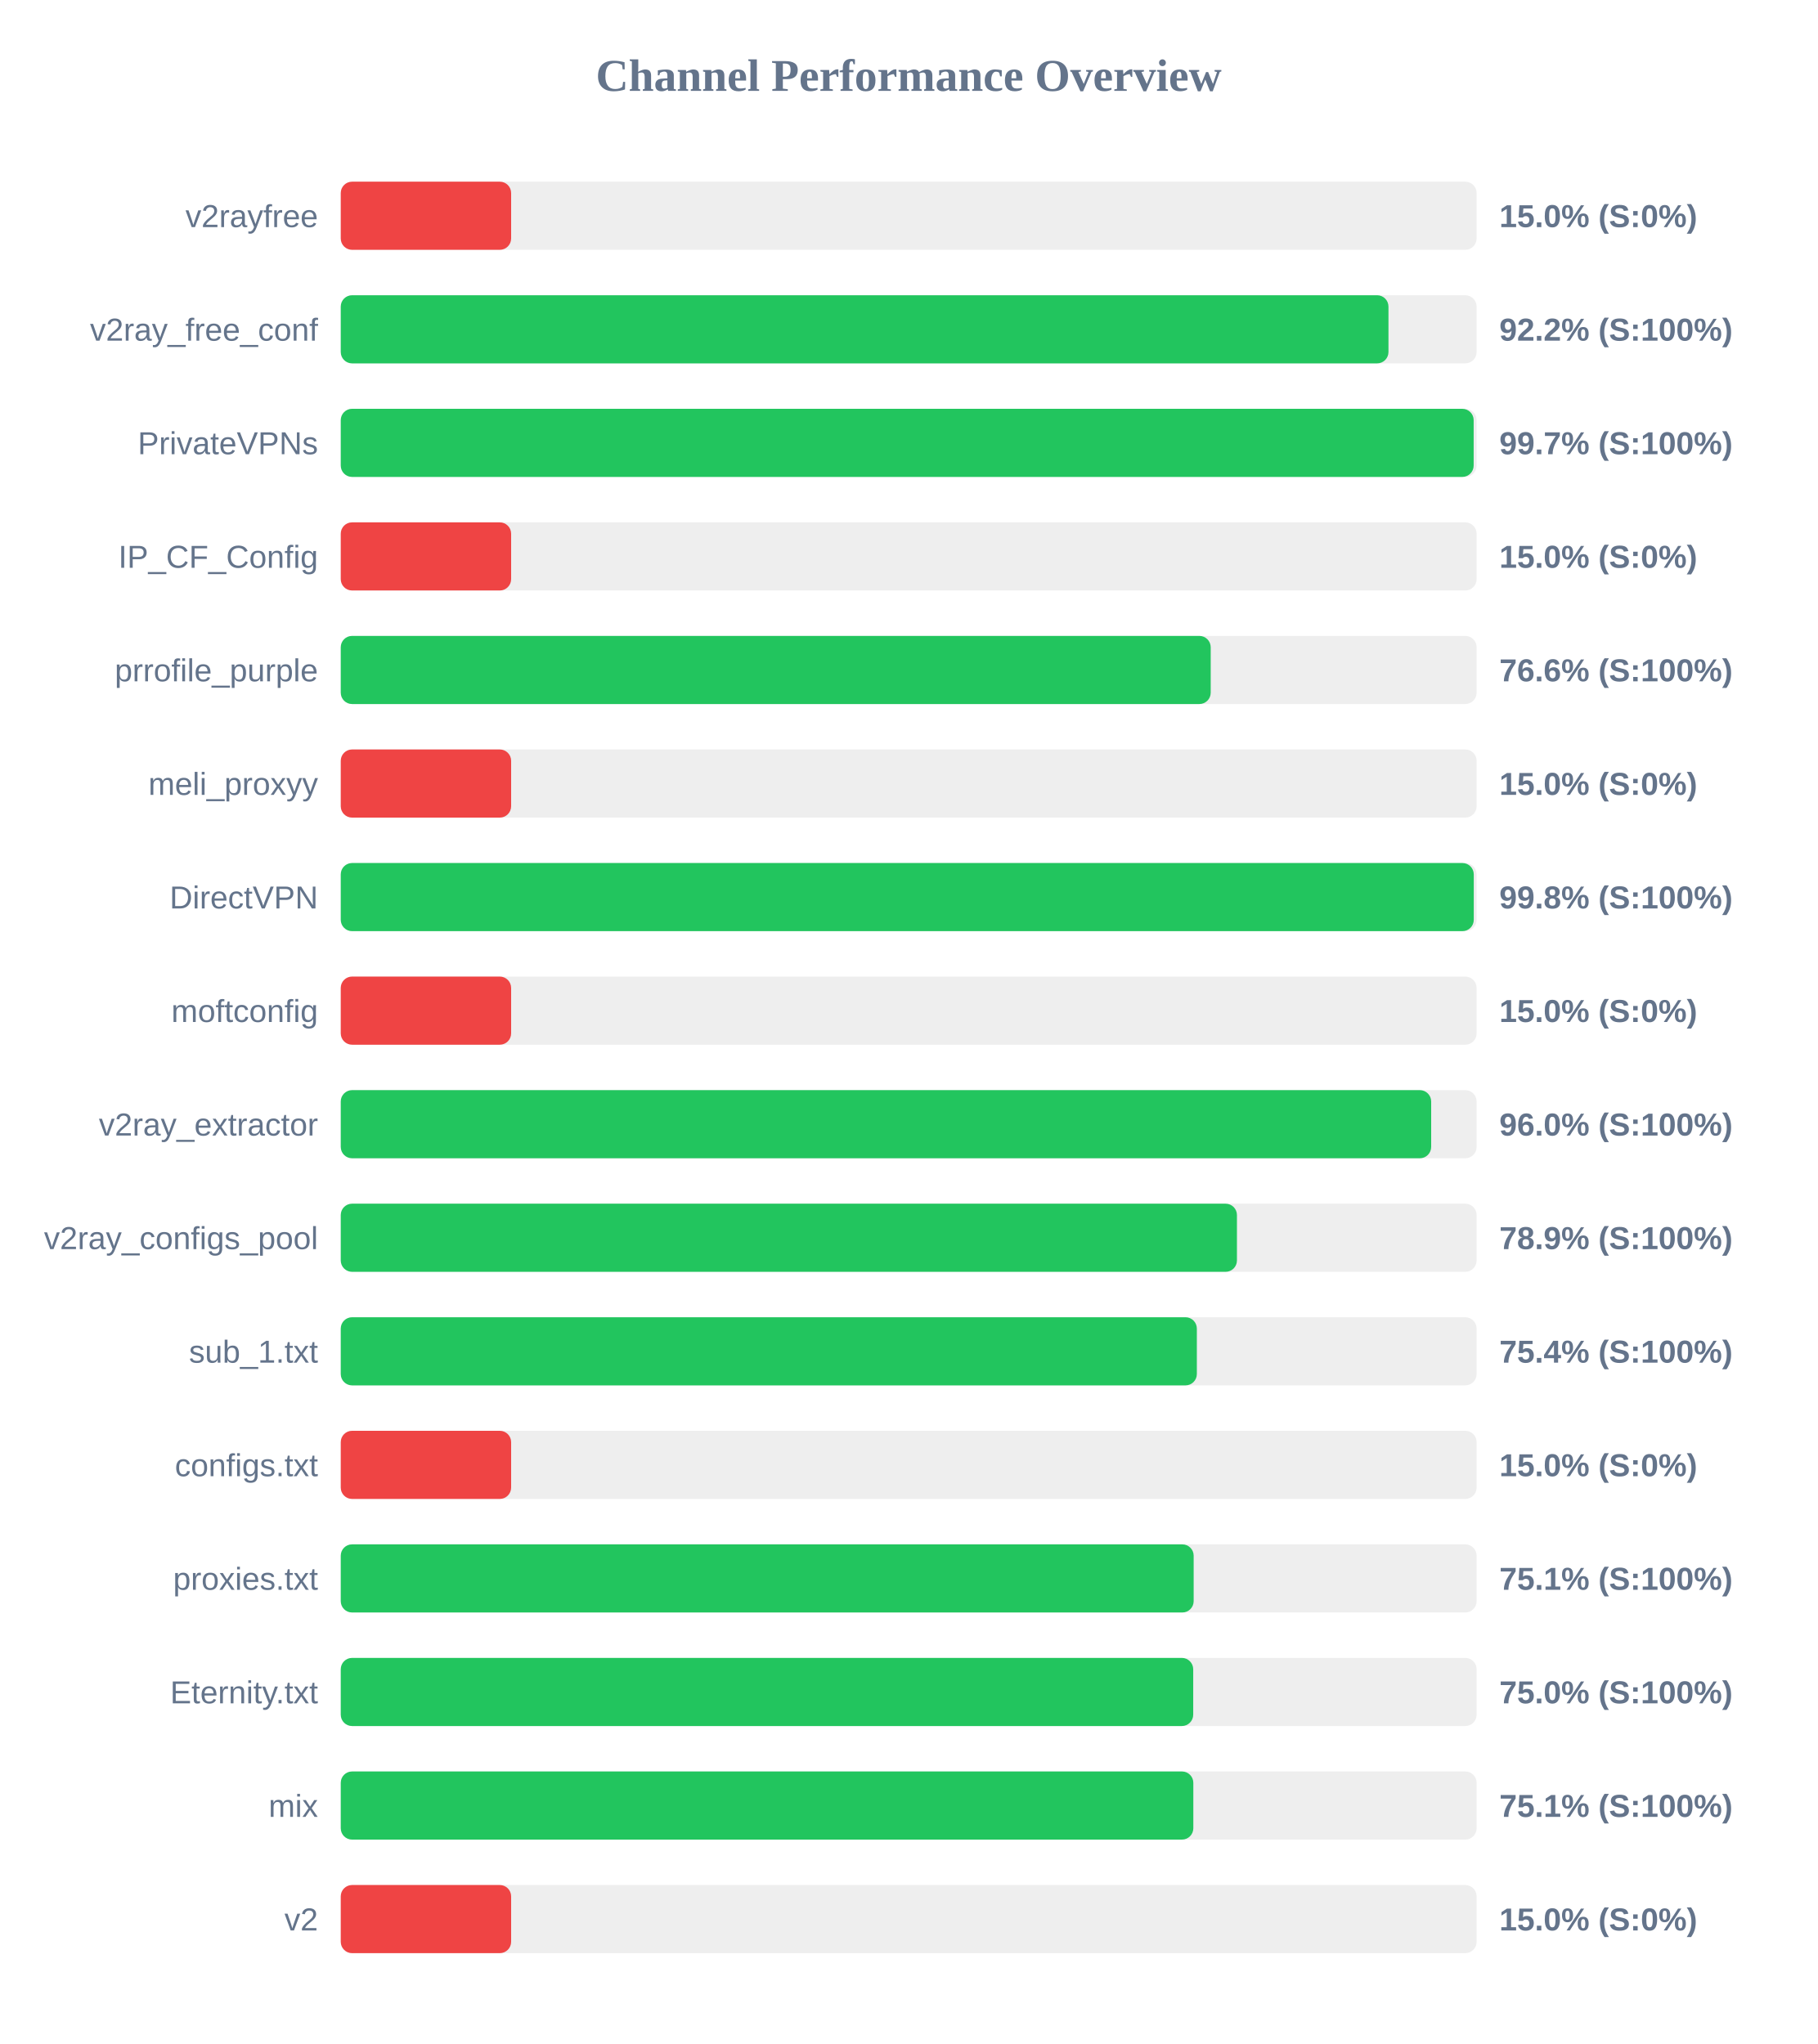
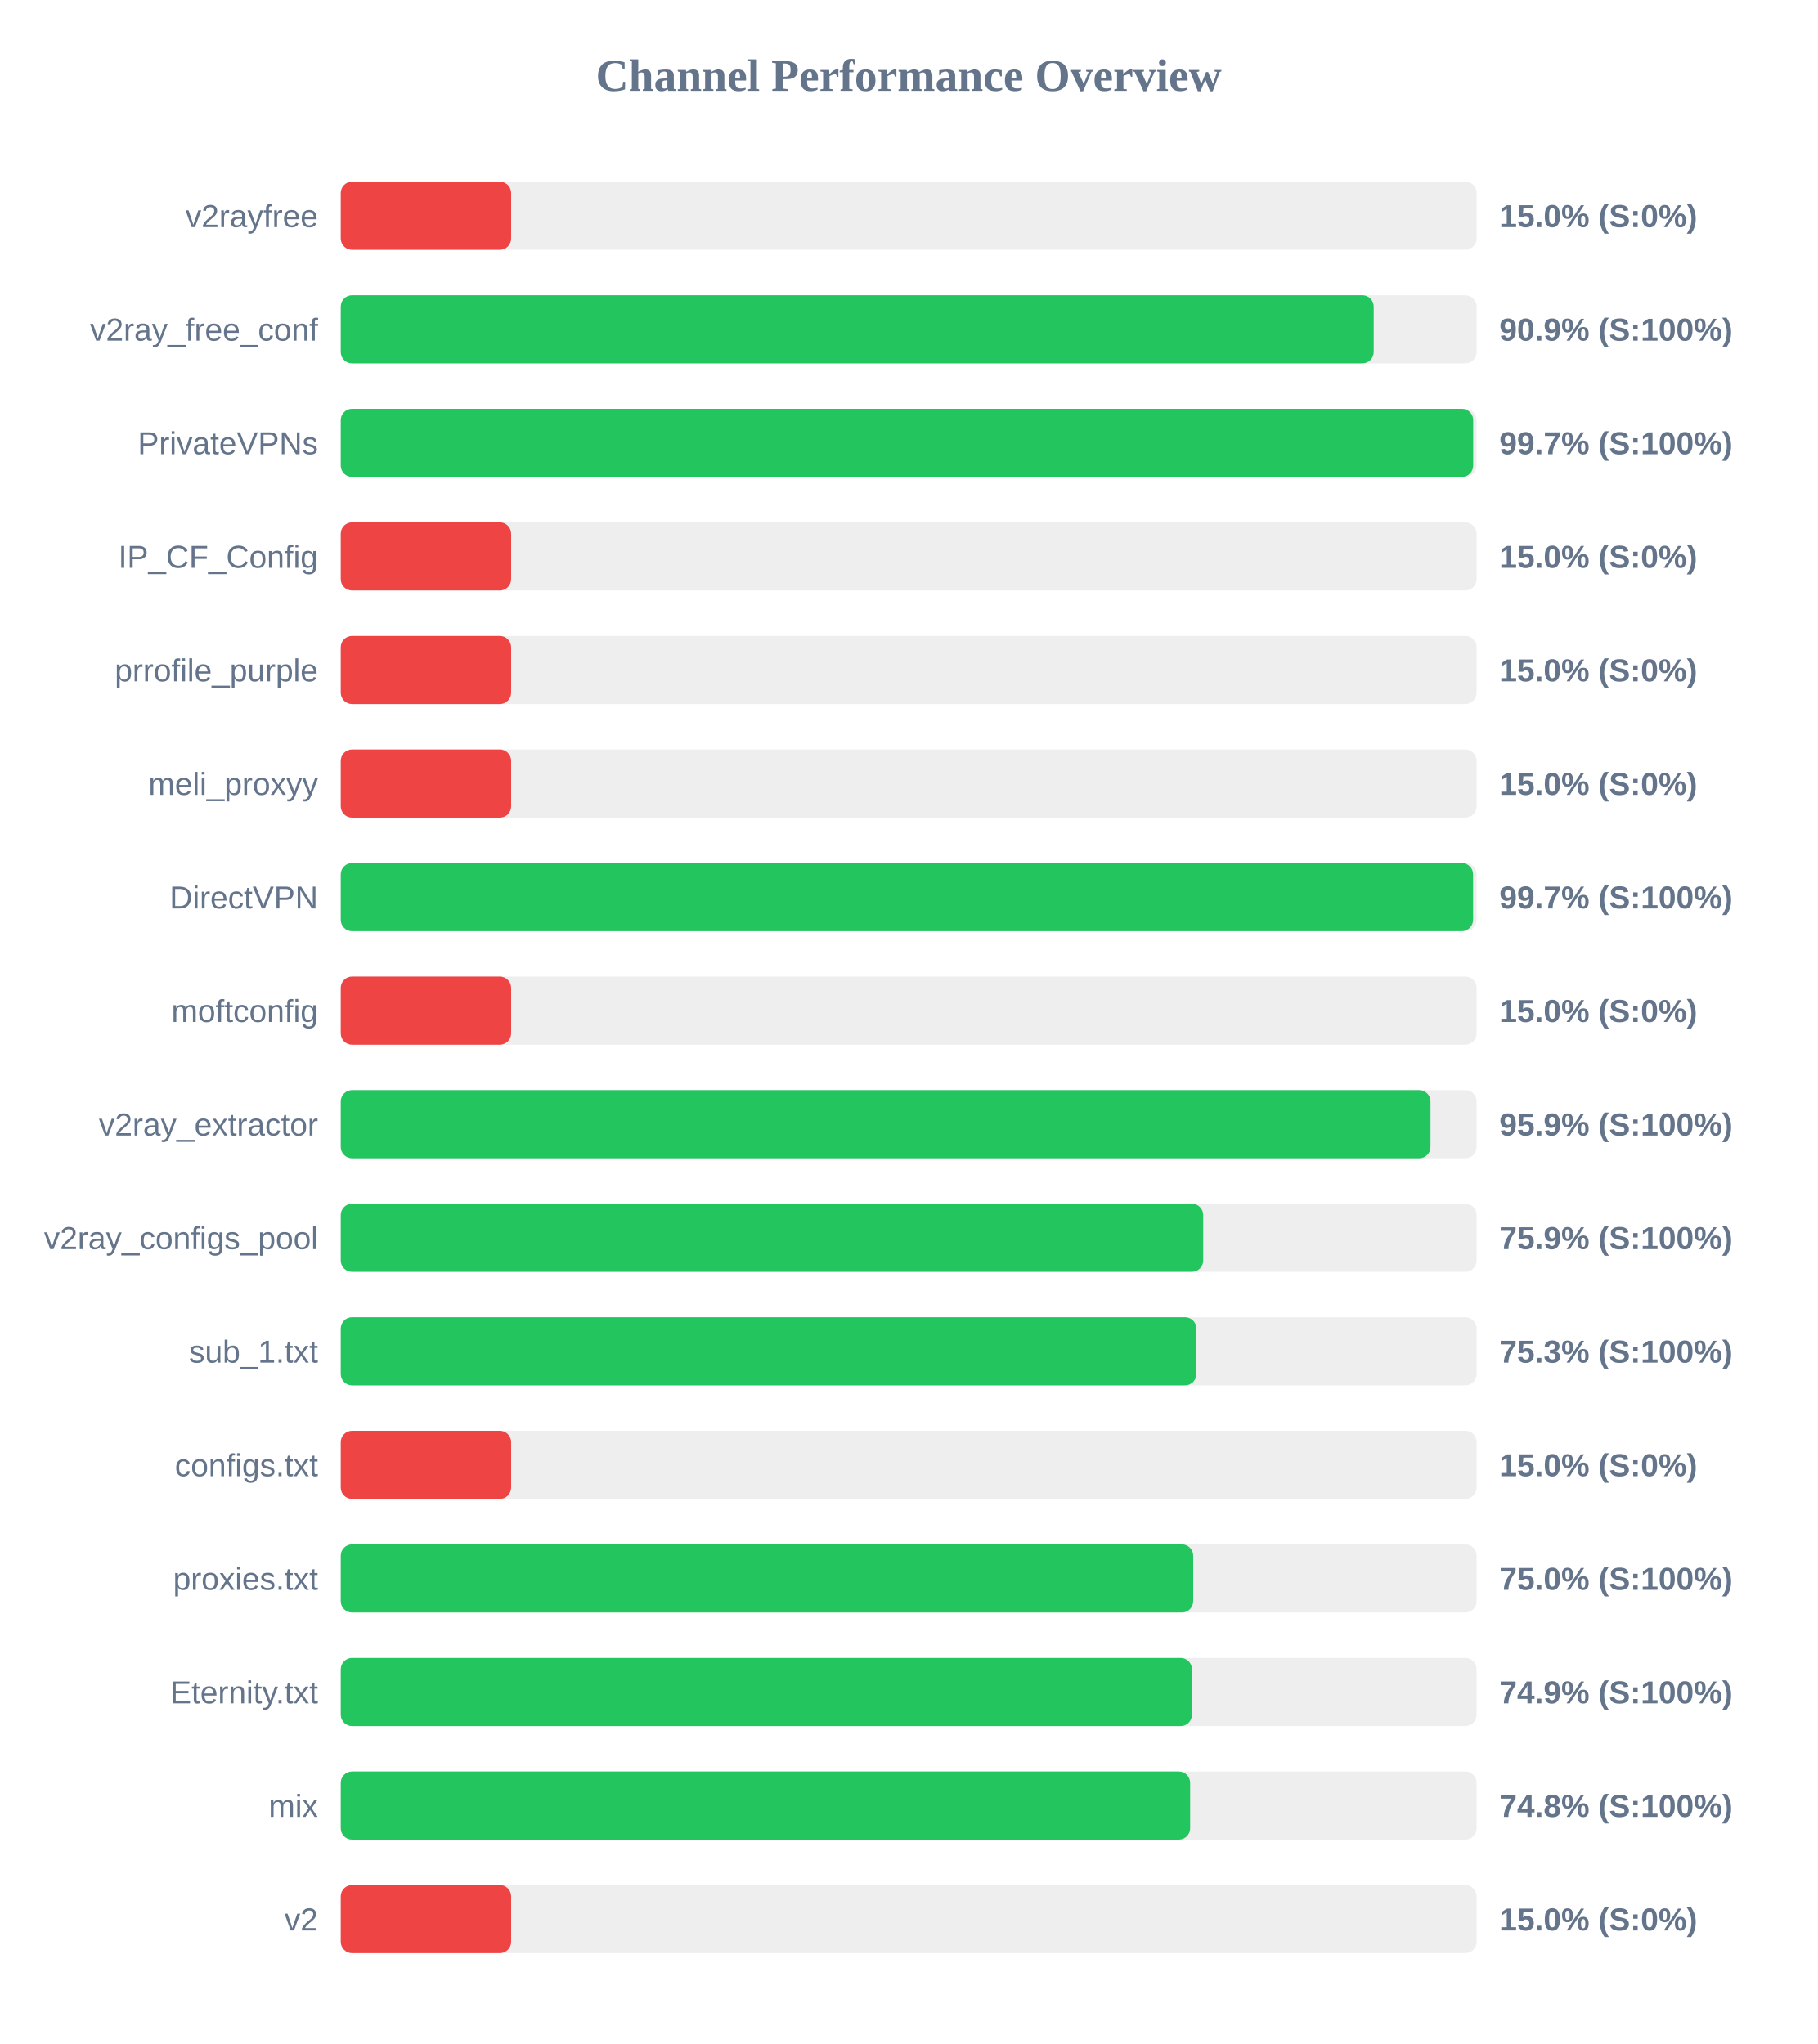
<svg xmlns="http://www.w3.org/2000/svg" width="800" height="900" version="1.1">
  <style>
        .row { font: 14px Arial; fill: #64748b; }
        .score { font: bold 14px Arial; fill: #64748b; }
    </style>
  <text x="400" y="40" text-anchor="middle" font-size="20px" font-weight="bold" fill="#64748b">Channel Performance Overview</text>
  <rect x="150" y="80" width="500" height="30" fill="#eee" rx="5" />
  <rect x="150" y="80" width="75.0" height="30" fill="#ef4444" rx="5" />
  <text x="140" y="100" text-anchor="end" class="row">v2rayfree</text>
  <text x="660" y="100" text-anchor="start" class="score">15.0% (S:0%)</text>
  <rect x="150" y="130" width="500" height="30" fill="#eee" rx="5" />
-   <rect x="150" y="130" width="461.2" height="30" fill="#22c55e" rx="5" />
+   <rect x="150" y="130" width="454.7" height="30" fill="#22c55e" rx="5" />
  <text x="140" y="150" text-anchor="end" class="row">v2ray_free_conf</text>
-   <text x="660" y="150" text-anchor="start" class="score">92.2% (S:100%)</text>
+   <text x="660" y="150" text-anchor="start" class="score">90.9% (S:100%)</text>
  <rect x="150" y="180" width="500" height="30" fill="#eee" rx="5" />
-   <rect x="150" y="180" width="498.7" height="30" fill="#22c55e" rx="5" />
+   <rect x="150" y="180" width="498.5" height="30" fill="#22c55e" rx="5" />
  <text x="140" y="200" text-anchor="end" class="row">PrivateVPNs</text>
  <text x="660" y="200" text-anchor="start" class="score">99.7% (S:100%)</text>
  <rect x="150" y="230" width="500" height="30" fill="#eee" rx="5" />
  <rect x="150" y="230" width="75.0" height="30" fill="#ef4444" rx="5" />
  <text x="140" y="250" text-anchor="end" class="row">IP_CF_Config</text>
  <text x="660" y="250" text-anchor="start" class="score">15.0% (S:0%)</text>
  <rect x="150" y="280" width="500" height="30" fill="#eee" rx="5" />
-   <rect x="150" y="280" width="382.95" height="30" fill="#22c55e" rx="5" />
+   <rect x="150" y="280" width="75.0" height="30" fill="#ef4444" rx="5" />
  <text x="140" y="300" text-anchor="end" class="row">prrofile_purple</text>
-   <text x="660" y="300" text-anchor="start" class="score">76.6% (S:100%)</text>
+   <text x="660" y="300" text-anchor="start" class="score">15.0% (S:0%)</text>
  <rect x="150" y="330" width="500" height="30" fill="#eee" rx="5" />
  <rect x="150" y="330" width="75.0" height="30" fill="#ef4444" rx="5" />
  <text x="140" y="350" text-anchor="end" class="row">meli_proxyy</text>
  <text x="660" y="350" text-anchor="start" class="score">15.0% (S:0%)</text>
  <rect x="150" y="380" width="500" height="30" fill="#eee" rx="5" />
-   <rect x="150" y="380" width="498.75" height="30" fill="#22c55e" rx="5" />
+   <rect x="150" y="380" width="498.45" height="30" fill="#22c55e" rx="5" />
  <text x="140" y="400" text-anchor="end" class="row">DirectVPN</text>
-   <text x="660" y="400" text-anchor="start" class="score">99.8% (S:100%)</text>
+   <text x="660" y="400" text-anchor="start" class="score">99.7% (S:100%)</text>
  <rect x="150" y="430" width="500" height="30" fill="#eee" rx="5" />
  <rect x="150" y="430" width="75.0" height="30" fill="#ef4444" rx="5" />
  <text x="140" y="450" text-anchor="end" class="row">moftconfig</text>
  <text x="660" y="450" text-anchor="start" class="score">15.0% (S:0%)</text>
  <rect x="150" y="480" width="500" height="30" fill="#eee" rx="5" />
-   <rect x="150" y="480" width="480.0" height="30" fill="#22c55e" rx="5" />
+   <rect x="150" y="480" width="479.7" height="30" fill="#22c55e" rx="5" />
  <text x="140" y="500" text-anchor="end" class="row">v2ray_extractor</text>
-   <text x="660" y="500" text-anchor="start" class="score">96.0% (S:100%)</text>
+   <text x="660" y="500" text-anchor="start" class="score">95.9% (S:100%)</text>
  <rect x="150" y="530" width="500" height="30" fill="#eee" rx="5" />
-   <rect x="150" y="530" width="394.5" height="30" fill="#22c55e" rx="5" />
+   <rect x="150" y="530" width="379.65" height="30" fill="#22c55e" rx="5" />
  <text x="140" y="550" text-anchor="end" class="row">v2ray_configs_pool</text>
-   <text x="660" y="550" text-anchor="start" class="score">78.9% (S:100%)</text>
+   <text x="660" y="550" text-anchor="start" class="score">75.9% (S:100%)</text>
  <rect x="150" y="580" width="500" height="30" fill="#eee" rx="5" />
-   <rect x="150" y="580" width="376.85" height="30" fill="#22c55e" rx="5" />
+   <rect x="150" y="580" width="376.65" height="30" fill="#22c55e" rx="5" />
  <text x="140" y="600" text-anchor="end" class="row">sub_1.txt</text>
-   <text x="660" y="600" text-anchor="start" class="score">75.4% (S:100%)</text>
+   <text x="660" y="600" text-anchor="start" class="score">75.3% (S:100%)</text>
  <rect x="150" y="630" width="500" height="30" fill="#eee" rx="5" />
  <rect x="150" y="630" width="75.0" height="30" fill="#ef4444" rx="5" />
  <text x="140" y="650" text-anchor="end" class="row">configs.txt</text>
  <text x="660" y="650" text-anchor="start" class="score">15.0% (S:0%)</text>
  <rect x="150" y="680" width="500" height="30" fill="#eee" rx="5" />
-   <rect x="150" y="680" width="375.45" height="30" fill="#22c55e" rx="5" />
+   <rect x="150" y="680" width="375.25" height="30" fill="#22c55e" rx="5" />
  <text x="140" y="700" text-anchor="end" class="row">proxies.txt</text>
-   <text x="660" y="700" text-anchor="start" class="score">75.1% (S:100%)</text>
+   <text x="660" y="700" text-anchor="start" class="score">75.0% (S:100%)</text>
  <rect x="150" y="730" width="500" height="30" fill="#eee" rx="5" />
-   <rect x="150" y="730" width="375.25" height="30" fill="#22c55e" rx="5" />
+   <rect x="150" y="730" width="374.7" height="30" fill="#22c55e" rx="5" />
  <text x="140" y="750" text-anchor="end" class="row">Eternity.txt</text>
-   <text x="660" y="750" text-anchor="start" class="score">75.0% (S:100%)</text>
+   <text x="660" y="750" text-anchor="start" class="score">74.9% (S:100%)</text>
  <rect x="150" y="780" width="500" height="30" fill="#eee" rx="5" />
-   <rect x="150" y="780" width="375.3" height="30" fill="#22c55e" rx="5" />
+   <rect x="150" y="780" width="373.9" height="30" fill="#22c55e" rx="5" />
  <text x="140" y="800" text-anchor="end" class="row">mix</text>
-   <text x="660" y="800" text-anchor="start" class="score">75.1% (S:100%)</text>
+   <text x="660" y="800" text-anchor="start" class="score">74.8% (S:100%)</text>
  <rect x="150" y="830" width="500" height="30" fill="#eee" rx="5" />
  <rect x="150" y="830" width="75.0" height="30" fill="#ef4444" rx="5" />
  <text x="140" y="850" text-anchor="end" class="row">v2</text>
  <text x="660" y="850" text-anchor="start" class="score">15.0% (S:0%)</text>
</svg>
